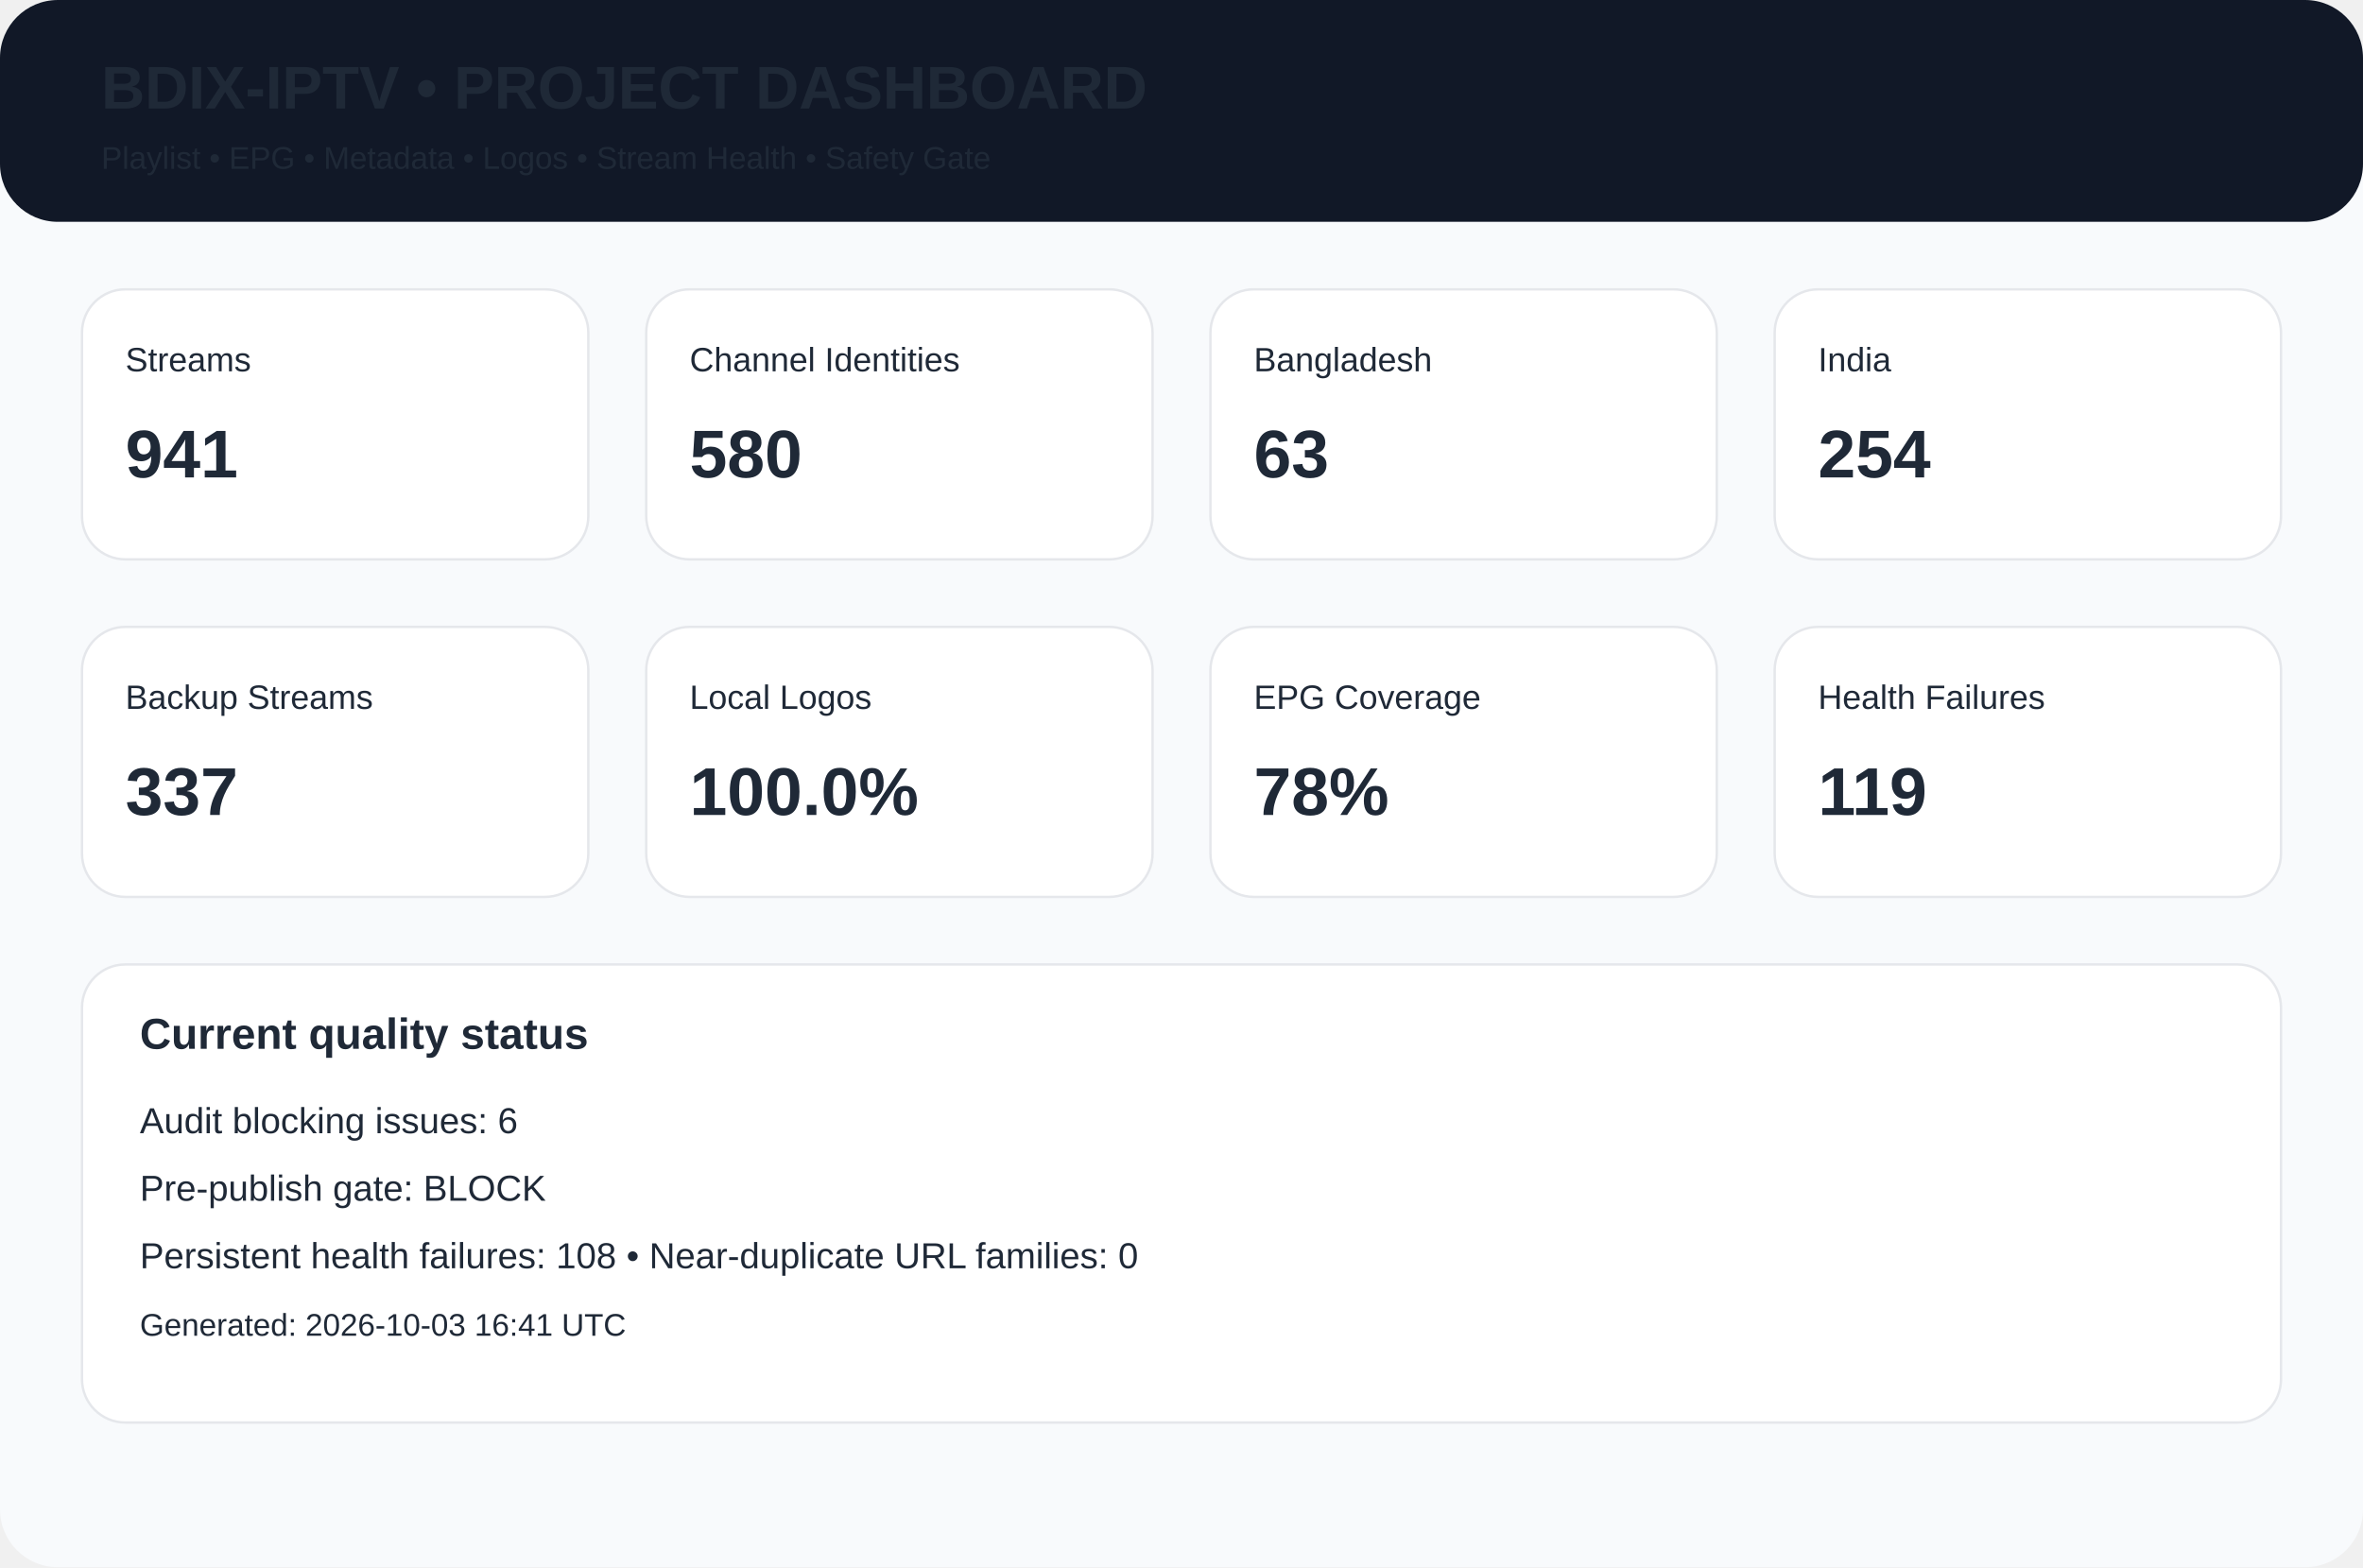
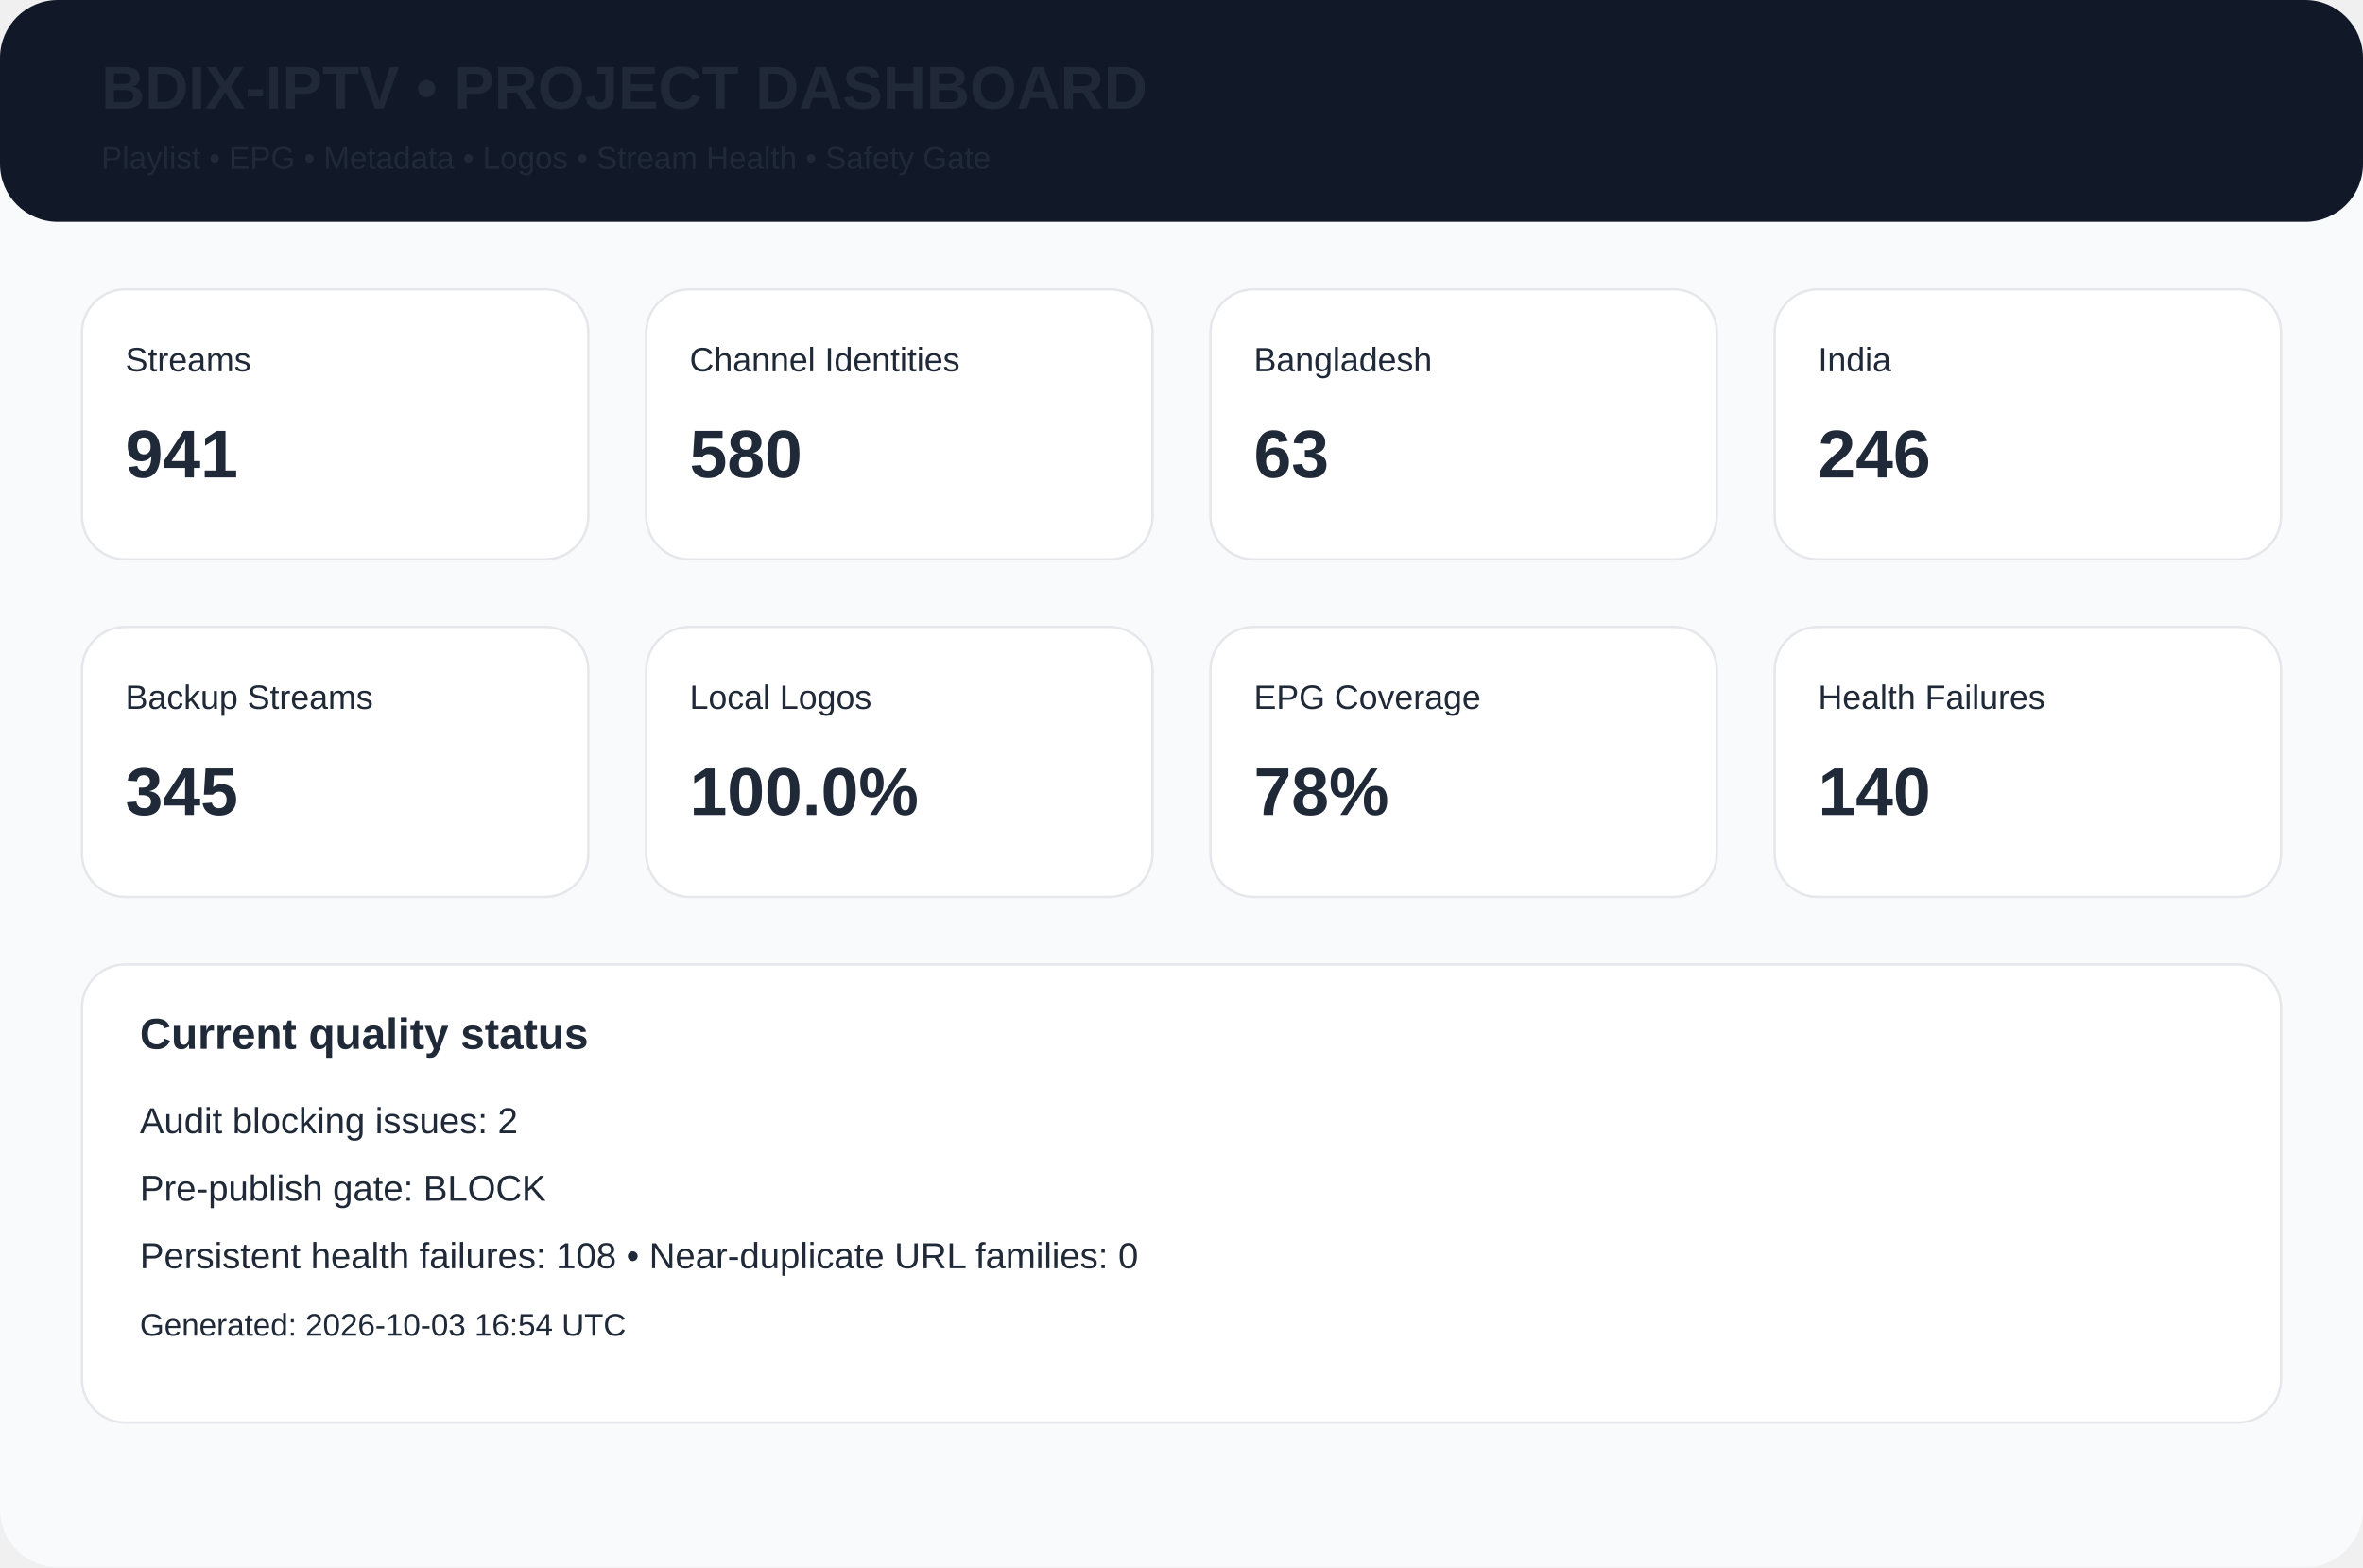
<svg xmlns="http://www.w3.org/2000/svg" width="980" height="650" viewBox="0 0 980 650">
  <rect width="980" height="650" rx="24" fill="#f8fafc" />
  <rect width="980" height="92" rx="24" fill="#111827" />
  <text x="42" y="45" font-family="Arial,Helvetica,sans-serif" font-size="25px" font-weight="700" fill="#1f2937">BDIX-IPTV • PROJECT DASHBOARD</text>
  <text x="42" y="70" font-family="Arial,Helvetica,sans-serif" font-size="13px" font-weight="400" fill="#1f2937">Playlist • EPG • Metadata • Logos • Stream Health • Safety Gate</text>
  <rect x="34" y="120" width="210" height="112" rx="18" fill="white" stroke="#e5e7eb" />
  <text x="52" y="154" font-family="Arial,Helvetica,sans-serif" font-size="14px" font-weight="400" fill="#1f2937">Streams</text>
  <text x="52" y="198" font-family="Arial,Helvetica,sans-serif" font-size="28px" font-weight="700" fill="#1f2937">941</text>
  <rect x="268" y="120" width="210" height="112" rx="18" fill="white" stroke="#e5e7eb" />
  <text x="286" y="154" font-family="Arial,Helvetica,sans-serif" font-size="14px" font-weight="400" fill="#1f2937">Channel Identities</text>
  <text x="286" y="198" font-family="Arial,Helvetica,sans-serif" font-size="28px" font-weight="700" fill="#1f2937">580</text>
  <rect x="502" y="120" width="210" height="112" rx="18" fill="white" stroke="#e5e7eb" />
  <text x="520" y="154" font-family="Arial,Helvetica,sans-serif" font-size="14px" font-weight="400" fill="#1f2937">Bangladesh</text>
  <text x="520" y="198" font-family="Arial,Helvetica,sans-serif" font-size="28px" font-weight="700" fill="#1f2937">63</text>
  <rect x="736" y="120" width="210" height="112" rx="18" fill="white" stroke="#e5e7eb" />
  <text x="754" y="154" font-family="Arial,Helvetica,sans-serif" font-size="14px" font-weight="400" fill="#1f2937">India</text>
-   <text x="754" y="198" font-family="Arial,Helvetica,sans-serif" font-size="28px" font-weight="700" fill="#1f2937">254</text>
+   <text x="754" y="198" font-family="Arial,Helvetica,sans-serif" font-size="28px" font-weight="700" fill="#1f2937">246</text>
  <rect x="34" y="260" width="210" height="112" rx="18" fill="white" stroke="#e5e7eb" />
  <text x="52" y="294" font-family="Arial,Helvetica,sans-serif" font-size="14px" font-weight="400" fill="#1f2937">Backup Streams</text>
-   <text x="52" y="338" font-family="Arial,Helvetica,sans-serif" font-size="28px" font-weight="700" fill="#1f2937">337</text>
+   <text x="52" y="338" font-family="Arial,Helvetica,sans-serif" font-size="28px" font-weight="700" fill="#1f2937">345</text>
  <rect x="268" y="260" width="210" height="112" rx="18" fill="white" stroke="#e5e7eb" />
  <text x="286" y="294" font-family="Arial,Helvetica,sans-serif" font-size="14px" font-weight="400" fill="#1f2937">Local Logos</text>
  <text x="286" y="338" font-family="Arial,Helvetica,sans-serif" font-size="28px" font-weight="700" fill="#1f2937">100.0%</text>
  <rect x="502" y="260" width="210" height="112" rx="18" fill="white" stroke="#e5e7eb" />
  <text x="520" y="294" font-family="Arial,Helvetica,sans-serif" font-size="14px" font-weight="400" fill="#1f2937">EPG Coverage</text>
  <text x="520" y="338" font-family="Arial,Helvetica,sans-serif" font-size="28px" font-weight="700" fill="#1f2937">78%</text>
  <rect x="736" y="260" width="210" height="112" rx="18" fill="white" stroke="#e5e7eb" />
  <text x="754" y="294" font-family="Arial,Helvetica,sans-serif" font-size="14px" font-weight="400" fill="#1f2937">Health Failures</text>
-   <text x="754" y="338" font-family="Arial,Helvetica,sans-serif" font-size="28px" font-weight="700" fill="#1f2937">119</text>
+   <text x="754" y="338" font-family="Arial,Helvetica,sans-serif" font-size="28px" font-weight="700" fill="#1f2937">140</text>
  <rect x="34" y="400" width="912" height="190" rx="18" fill="white" stroke="#e5e7eb" />
  <text x="58" y="435" font-family="Arial,Helvetica,sans-serif" font-size="18px" font-weight="700" fill="#1f2937">Current quality status</text>
-   <text x="58" y="470" font-family="Arial,Helvetica,sans-serif" font-size="15px" font-weight="400" fill="#1f2937">Audit blocking issues: 6</text>
+   <text x="58" y="470" font-family="Arial,Helvetica,sans-serif" font-size="15px" font-weight="400" fill="#1f2937">Audit blocking issues: 2</text>
  <text x="58" y="498" font-family="Arial,Helvetica,sans-serif" font-size="15px" font-weight="400" fill="#1f2937">Pre-publish gate: BLOCK</text>
  <text x="58" y="526" font-family="Arial,Helvetica,sans-serif" font-size="15px" font-weight="400" fill="#1f2937">Persistent health failures: 108 • Near-duplicate URL families: 0</text>
-   <text x="58" y="554" font-family="Arial,Helvetica,sans-serif" font-size="13px" font-weight="400" fill="#1f2937">Generated: 2026-10-03 16:41 UTC</text>
+   <text x="58" y="554" font-family="Arial,Helvetica,sans-serif" font-size="13px" font-weight="400" fill="#1f2937">Generated: 2026-10-03 16:54 UTC</text>
</svg>
